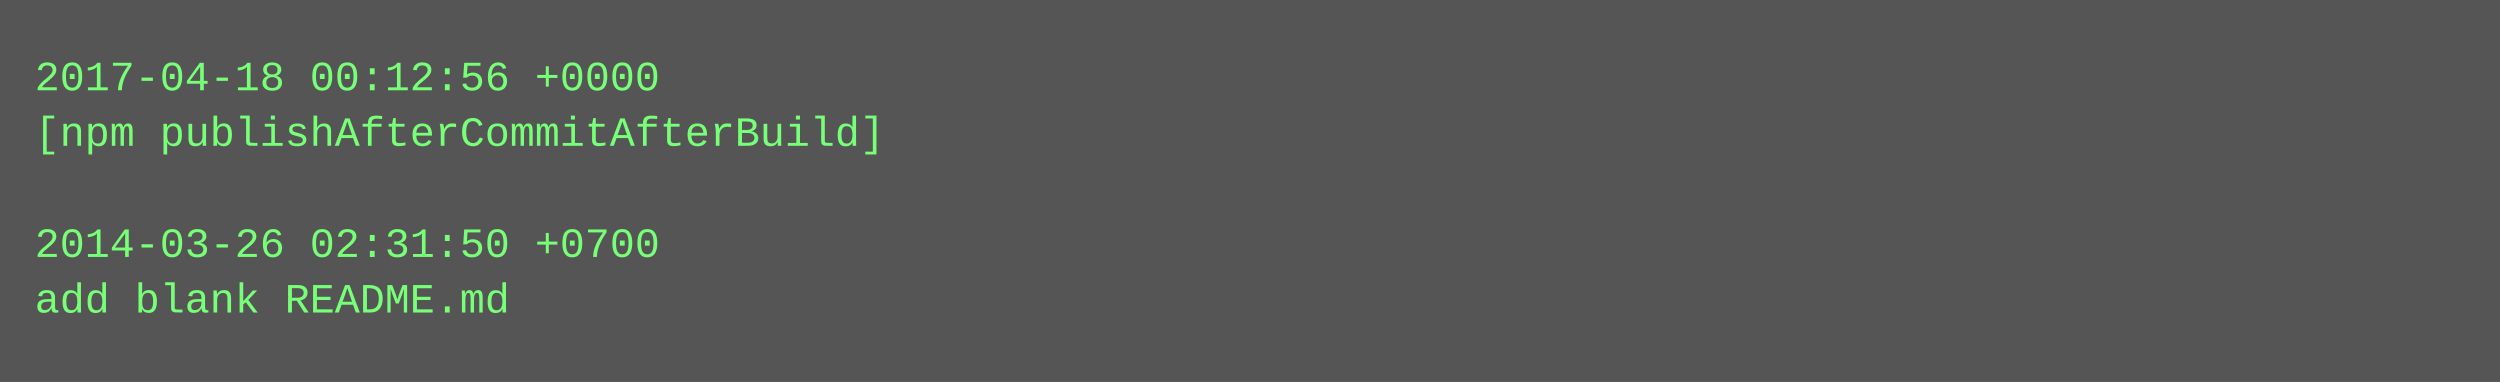
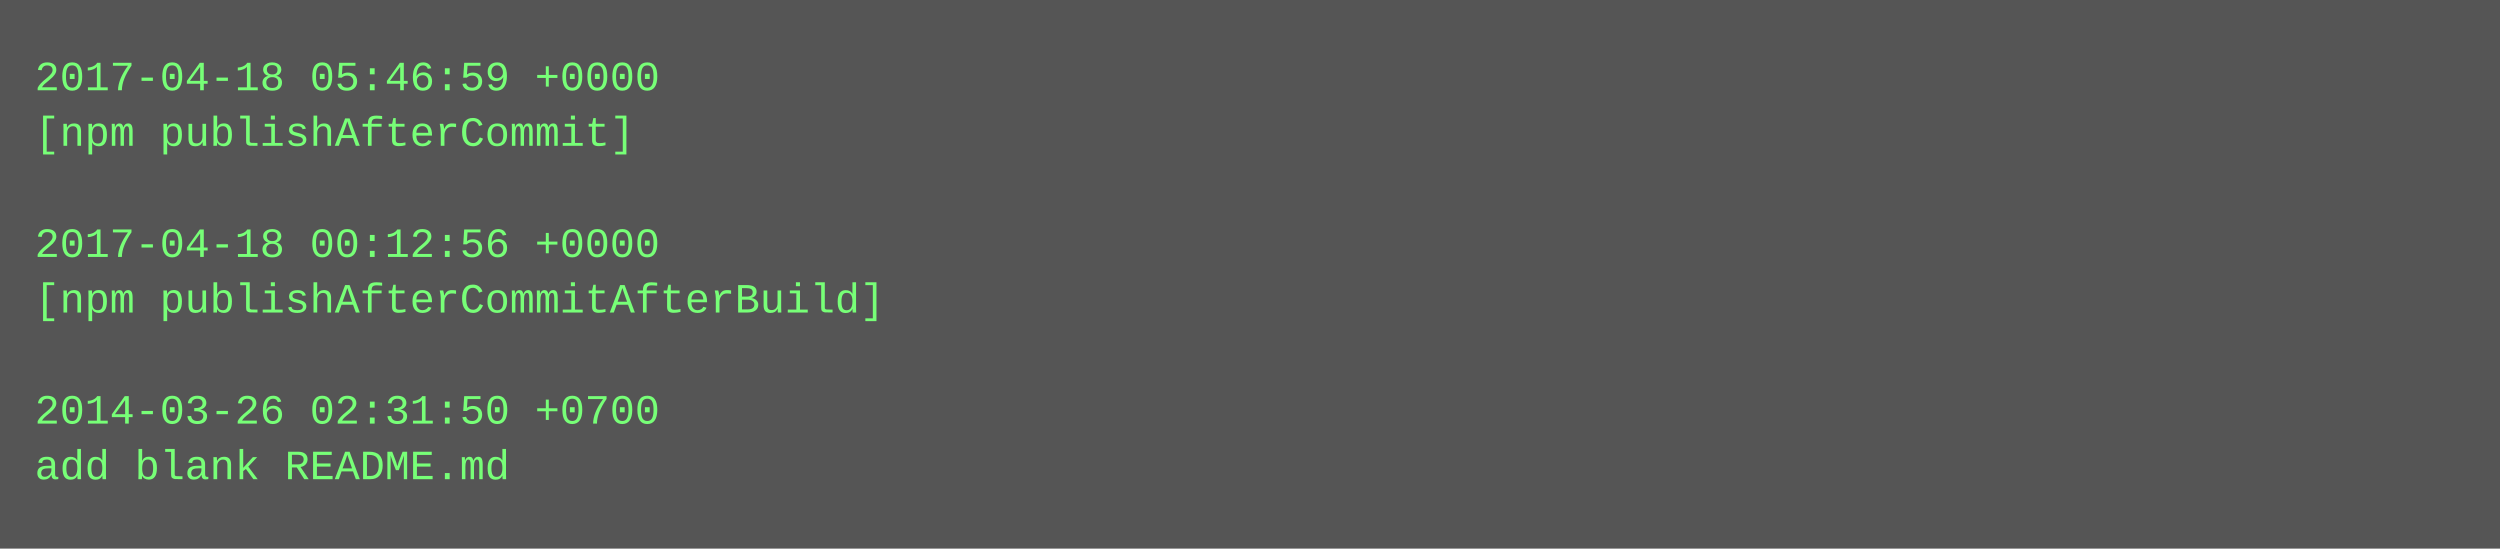
- <svg xmlns="http://www.w3.org/2000/svg" height="110" width="720">
-   <rect height="110" fill="#555" width="720" />
+ <svg xmlns="http://www.w3.org/2000/svg" height="158" width="720">
+   <rect height="158" fill="#555" width="720" />
  <text fill="#7f7" font-family="Courier New" font-size="12" xml:space="preserve">
-     <tspan x="10" y="26">2017-04-18 00:12:56 +0000</tspan>
-     <tspan x="10" y="42">[npm publishAfterCommitAfterBuild]</tspan>
+     <tspan x="10" y="26">2017-04-18 05:46:59 +0000</tspan>
+     <tspan x="10" y="42">[npm publishAfterCommit]</tspan>
    <tspan x="10" y="58" />
-     <tspan x="10" y="74">2014-03-26 02:31:50 +0700</tspan>
-     <tspan x="10" y="90">add blank README.md</tspan>
+     <tspan x="10" y="74">2017-04-18 00:12:56 +0000</tspan>
+     <tspan x="10" y="90">[npm publishAfterCommitAfterBuild]</tspan>
+     <tspan x="10" y="106" />
+     <tspan x="10" y="122">2014-03-26 02:31:50 +0700</tspan>
+     <tspan x="10" y="138">add blank README.md</tspan>
  </text>
</svg>
